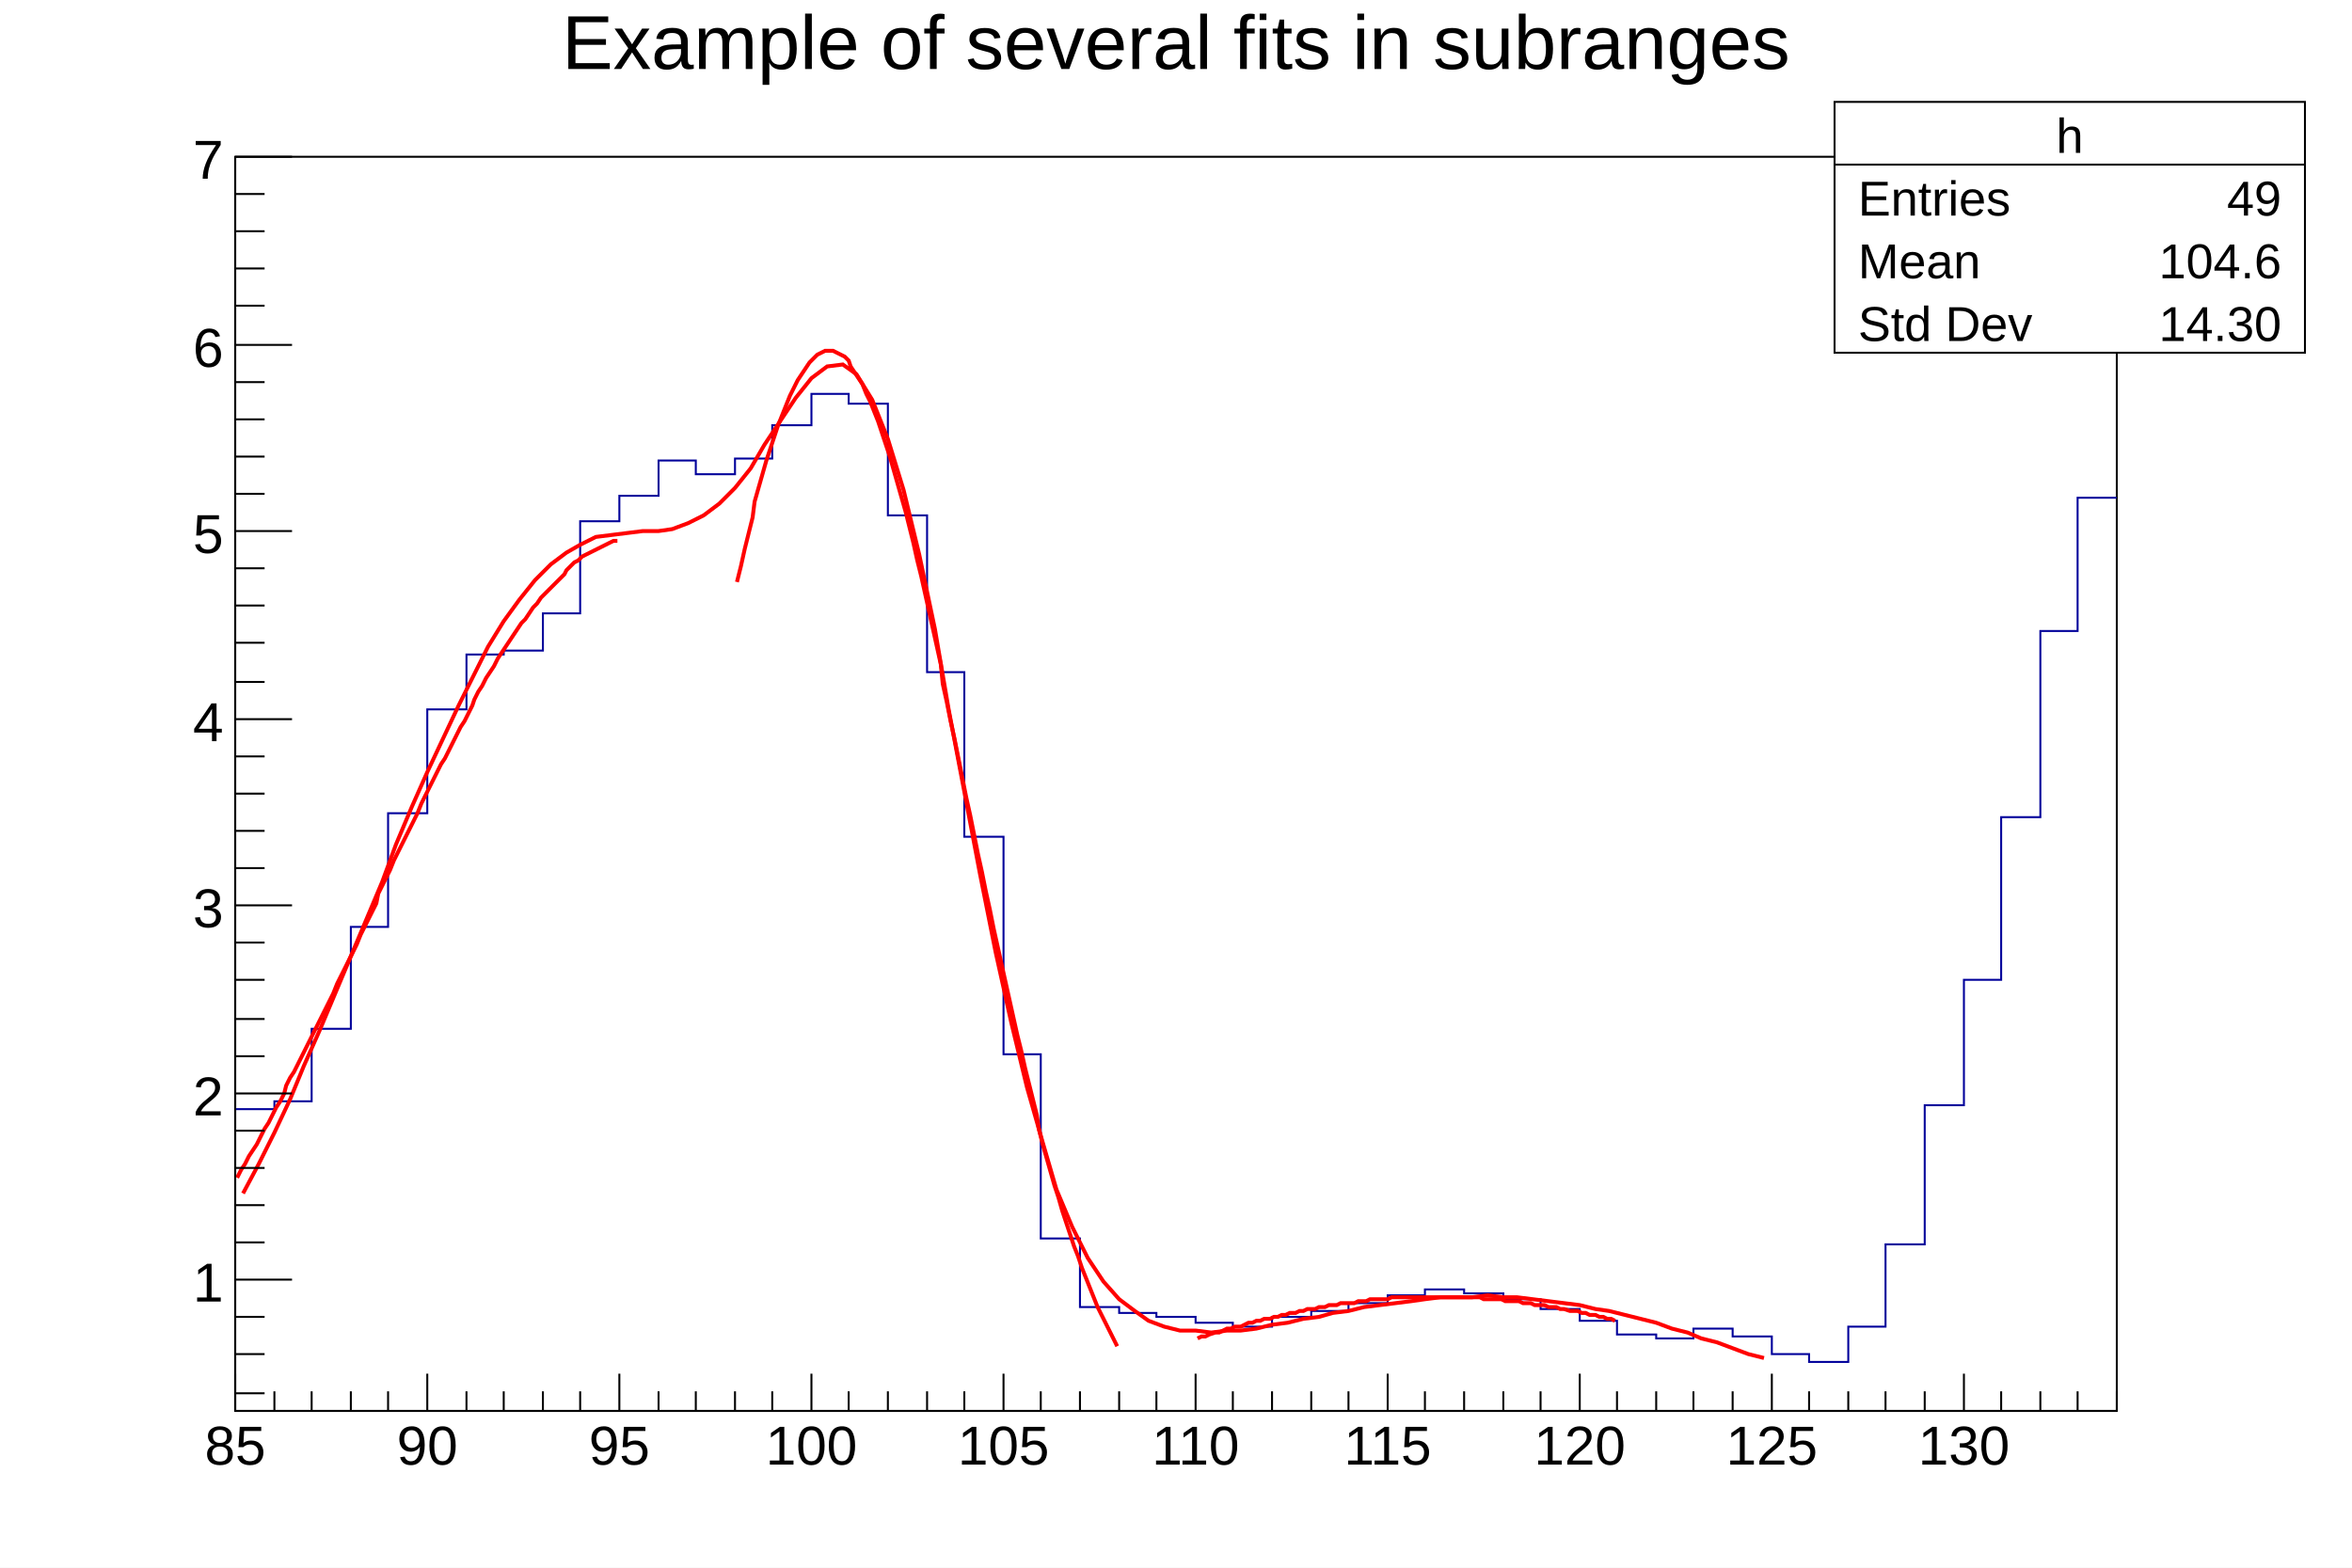
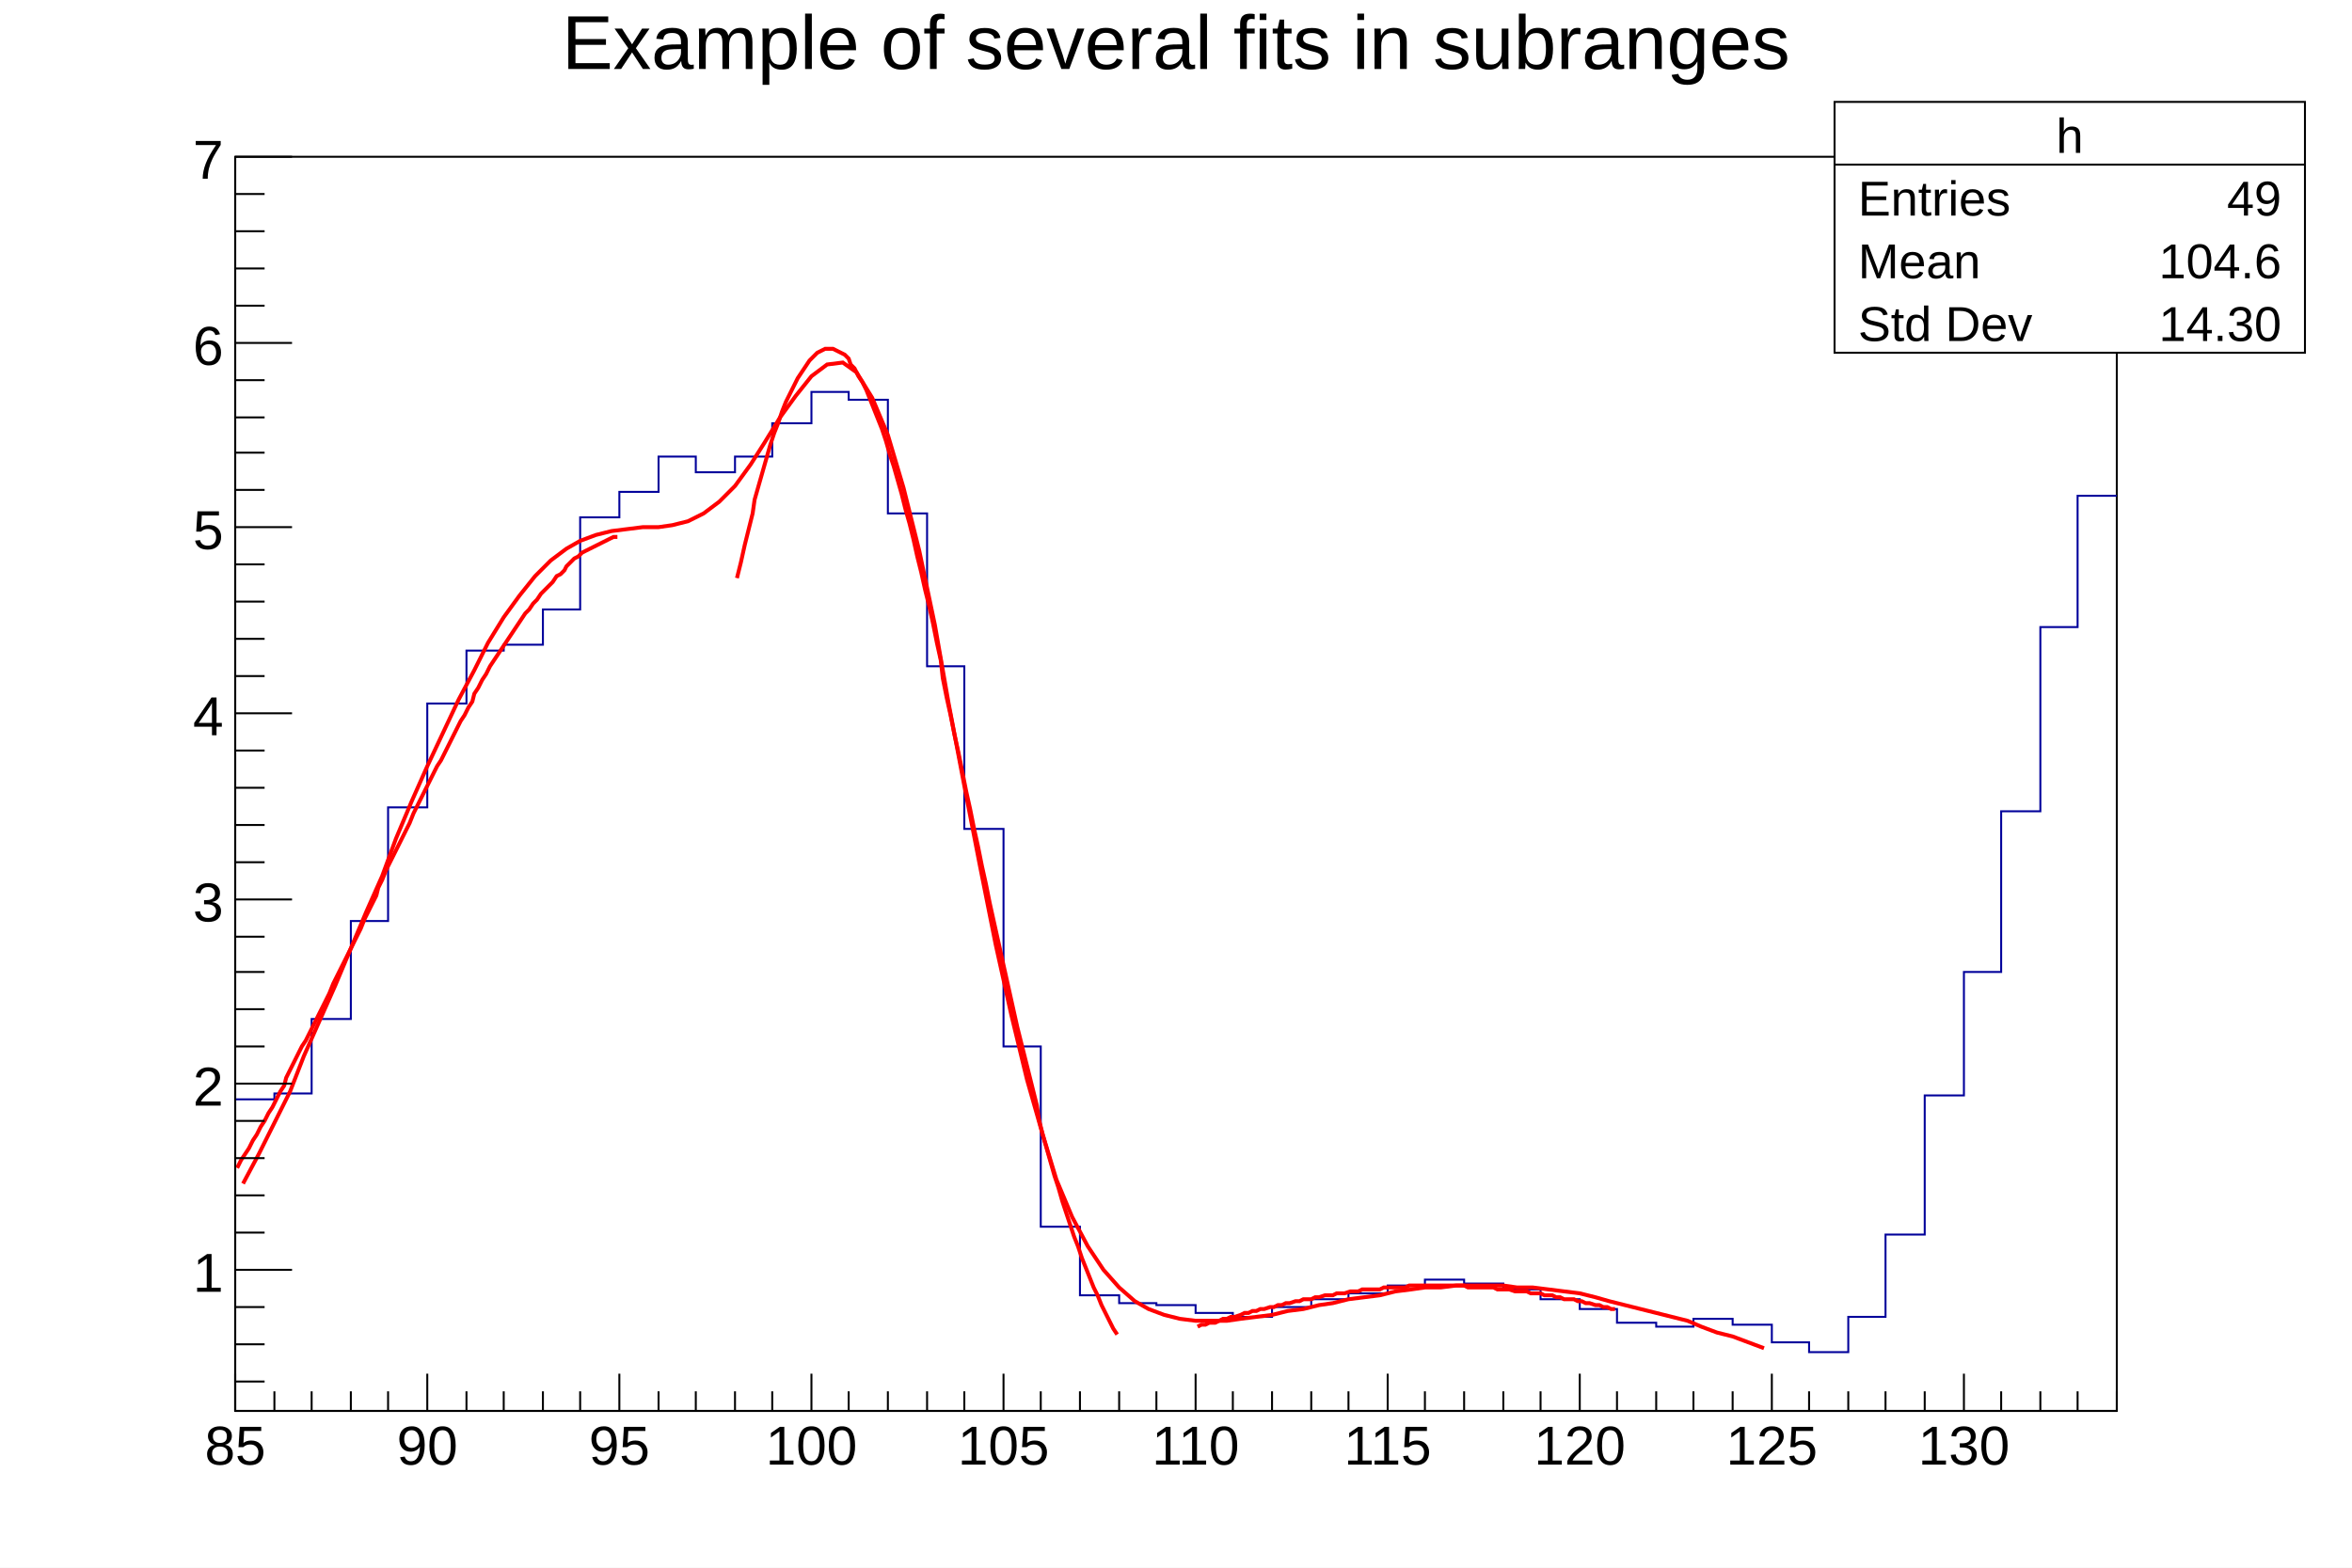
<svg xmlns="http://www.w3.org/2000/svg" viewBox="0 0 1200 800" preserveAspectRatio="none" width="1200" height="800">
  <path d="M0,0H1200V800H0Z" style="fill: white;" />
  <g>
    <g transform="translate(120,80)">
      <path d="M0,0H960V640H0Z" style="fill: white; stroke: black; stroke-width: 1;" />
      <svg x="0" y="0" overflow="hidden" width="960" height="640" viewBox="0 0 960 640">
        <g>
-           <path d="M0,486h20v-4h19v-37h20v-52h19v-58h20v-53h20v-28h19v-2h20v-19h19v-47h20v-13h20v-18h19v7h20v-8h19v-17h20v-16h19v5h20v57h20v80h19v84h20v111h19v94h20v35h20v3h19v2h20v3h19v2h20v-5h20v-3h19v-4h20v-4h19v-3h20v2h20v3h19v5h20v6h19v7h20v2h19v-5h20v4h20v9h19v4h20v-18h19v-42h20v-71h20v-64h19v-83h20v-95h19v-68h20" style="stroke-linejoin: miter; stroke: #00009a; stroke-width: 1; fill: none;" />
+           <path d="M0,481h20v-3h19v-38h20v-50h19v-58h20v-53h20v-27h19v-3h20v-18h19v-47h20v-13h20v-18h19v8h20v-8h19v-17h20v-16h19v4h20v58h20v78h19v83h20v111h19v92h20v35h20v4h19v1h20v4h19v2h20v-5h20v-4h19v-3h20v-4h19v-3h20v2h20v3h19v5h20v5h19v7h20v2h19v-4h20v3h20v9h19v5h20v-18h19v-42h20v-71h20v-63h19v-82h20v-94h19v-67h20" style="stroke-linejoin: miter; stroke: #00009a; stroke-width: 1; fill: none;" />
        </g>
        <g>
-           <path d="M1,521l2,-4l2,-3l2,-4l2,-3l2,-3l2,-4l2,-4l2,-3l2,-4l2,-4l2,-3l2,-4l1,-4l2,-4l2,-3l2,-4l2,-4l2,-4l2,-4l2,-4l2,-4l2,-4l2,-4l2,-4l2,-4l2,-5l2,-4l2,-4l2,-4l2,-4l2,-4l2,-5l2,-4l2,-4l2,-4l2,-4l1,-5l2,-4l2,-4l2,-4l2,-5l2,-4l2,-4l2,-4l2,-4l2,-4l2,-4l2,-5l2,-4l2,-4l2,-4l2,-4l2,-4l2,-3l2,-4l2,-4l2,-4l2,-4l2,-3l2,-4l2,-4l1,-3l2,-4l2,-3l2,-4l2,-3l2,-3l2,-4l2,-3l2,-3l2,-3l2,-3l2,-3l2,-3l2,-2l2,-3l2,-3l2,-2l2,-3l2,-2l2,-2l2,-2l2,-2l2,-2l2,-2l1,-2l2,-2l2,-2l2,-1l2,-2l2,-1l2,-1l2,-1l2,-1l2,-1l2,-1l2,-1l2,-1h2" style="fill: none; stroke: red; stroke-width: 2;" />
+           <path d="M1,516l2,-4l2,-3l2,-3l2,-4l2,-3l2,-4l2,-3l2,-4l2,-3l2,-4l2,-4l2,-3l1,-4l2,-4l2,-4l2,-4l2,-4l2,-3l2,-4l2,-4l2,-4l2,-4l2,-4l2,-4l2,-5l2,-4l2,-4l2,-4l2,-4l2,-4l2,-4l2,-4l2,-5l2,-4l2,-4l2,-4l1,-4l2,-4l2,-5l2,-4l2,-4l2,-4l2,-4l2,-4l2,-4l2,-5l2,-4l2,-4l2,-4l2,-4l2,-4l2,-4l2,-3l2,-4l2,-4l2,-4l2,-4l2,-4l2,-3l2,-4l2,-3l1,-4l2,-3l2,-4l2,-3l2,-4l2,-3l2,-3l2,-3l2,-3l2,-3l2,-3l2,-3l2,-3l2,-3l2,-2l2,-3l2,-2l2,-3l2,-2l2,-2l2,-2l2,-3l2,-1l2,-2l1,-2l2,-2l2,-2l2,-1l2,-2l2,-1l2,-1l2,-1l2,-1l2,-1l2,-1l2,-1l2,-1h2" style="fill: none; stroke: red; stroke-width: 2;" />
        </g>
        <g>
-           <path d="M256,217l2,-8l2,-9l2,-8l2,-8l1,-8l2,-7l2,-7l2,-7l2,-6l2,-6l2,-6l2,-5l2,-5l2,-5l2,-4l2,-4l2,-3l2,-3l2,-3l2,-2l2,-2l2,-1l2,-1h2h2l2,1l2,1l2,1l2,2l1,3l2,3l2,3l2,3l2,5l2,4l2,5l2,5l2,6l2,6l2,6l2,7l2,7l2,7l2,7l2,8l2,8l2,9l2,8l2,9l2,9l2,9l2,9l2,9l1,10l2,9l2,10l2,9l2,10l2,10l2,10l2,9l2,10l2,10l2,9l2,10l2,9l2,10l2,9l2,9l2,9l2,9l2,9l2,9l2,8l2,9l2,8l2,8l2,8l1,7l2,8l2,7l2,7l2,7l2,6l2,7l2,6l2,6l2,6l2,5l2,6l2,5l2,5l2,5l2,5l2,4l2,4l2,4l2,4l2,4" style="fill: none; stroke: red; stroke-width: 2;" />
+           <path d="M256,215l2,-8l2,-9l2,-8l2,-8l1,-7l2,-7l2,-7l2,-7l2,-7l2,-6l2,-5l2,-6l2,-5l2,-4l2,-4l2,-4l2,-3l2,-3l2,-3l2,-2l2,-2l2,-1l2,-1h2h2l2,1l2,1l2,1l2,2l1,3l2,2l2,4l2,3l2,4l2,5l2,5l2,5l2,5l2,6l2,7l2,6l2,7l2,7l2,8l2,7l2,8l2,9l2,8l2,9l2,8l2,9l2,10l2,9l1,9l2,10l2,9l2,10l2,9l2,10l2,10l2,9l2,10l2,9l2,10l2,9l2,10l2,9l2,9l2,9l2,9l2,9l2,9l2,9l2,8l2,8l2,8l2,8l2,8l1,7l2,8l2,7l2,7l2,7l2,6l2,7l2,6l2,6l2,6l2,5l2,6l2,5l2,5l2,5l2,4l2,5l2,4l2,4l2,4l2,3" style="fill: none; stroke: red; stroke-width: 2;" />
        </g>
        <g>
-           <path d="M491,603l2,-1h2l2,-1l3,-1h2l2,-1l2,-1h2l2,-1h3l2,-1l2,-1h2l2,-1h2l2,-1h3l2,-1h2l2,-1h2l2,-1h3l2,-1h2l2,-1h2h2l2,-1h3l2,-1h2h2l2,-1h2h3h2l2,-1h2h2l2,-1h2h3h2h2l2,-1h2h2h3h2h2h2h2h2h2h3h2h2h2h2h2h3h2h2h2h2h2l2,1h3h2h2h2l2,1h2h3h2l2,1h2h2l2,1h3h2l2,1h2h2l2,1h2l3,1h2h2l2,1h2l2,1h3l2,1h2l2,1h2l2,1" style="fill: none; stroke: red; stroke-width: 2;" />
+           <path d="M491,597l2,-1h2l2,-1h3l2,-1l2,-1h2l2,-1h2l3,-1l2,-1h2l2,-1h2l2,-1h2l3,-1h2l2,-1h2l2,-1h2l3,-1h2l2,-1h2h2l2,-1h2l3,-1h2h2l2,-1h2h2l3,-1h2h2l2,-1h2h2h2h3l2,-1h2h2h2h2h3l2,-1h2h2h2h2h2h3h2h2h2h2h2h3h2l2,1h2h2h2h2h3h2l2,1h2h2h2l3,1h2h2h2l2,1h2h3l2,1h2h2l2,1h2l2,1h3h2l2,1h2l2,1h2l3,1h2l2,1h2l2,1h2" style="fill: none; stroke: red; stroke-width: 2;" />
        </g>
        <g>
-           <path d="M4,529l8,-15l8,-16l8,-17l7,-17l8,-18l8,-19l8,-19l8,-19l8,-19l7,-19l8,-19l8,-18l8,-17l8,-17l8,-16l7,-14l8,-13l8,-11l8,-10l8,-8l8,-6l7,-4l8,-4l8,-1l8,-1l8,-1h8l7,-1l8,-3l8,-4l8,-6l8,-8l8,-10l7,-12l8,-12l8,-12l8,-10l8,-6l8,-1l7,5l8,13l8,20l8,26l8,33l8,38l7,41l8,42l8,42l8,40l8,36l8,33l8,28l7,24l8,19l8,16l8,12l8,9l8,6l7,5l8,3l8,2h8l8,1l8,-1h7l8,-1l8,-2l8,-1l8,-2l8,-1l7,-2l8,-1l8,-2l8,-1l8,-1l8,-1l7,-1l8,-1h8h8l8,-1l8,1h7l8,1l8,1l8,1l8,1l8,2l7,1l8,2l8,2l8,2l8,3l8,2l7,3l8,2l8,3l8,3l8,2" style="fill: none; stroke: red; stroke-width: 2;" />
+           <path d="M4,524l8,-15l8,-16l8,-16l7,-18l8,-18l8,-18l8,-19l8,-19l8,-18l7,-19l8,-19l8,-18l8,-17l8,-17l8,-15l7,-14l8,-13l8,-11l8,-10l8,-8l8,-6l7,-4l8,-3l8,-2l8,-1l8,-1h8l7,-1l8,-2l8,-4l8,-6l8,-8l8,-11l7,-11l8,-13l8,-11l8,-10l8,-6l8,-1l7,5l8,13l8,19l8,27l8,32l8,38l7,40l8,42l8,41l8,40l8,36l8,33l8,28l7,23l8,19l8,15l8,12l8,9l8,7l7,4l8,3l8,2l8,1h8h8l7,-1l8,-1l8,-1l8,-2l8,-1l8,-2l7,-1l8,-2l8,-1l8,-1l8,-2l8,-1l7,-1h8l8,-1h8h8h8l7,1h8l8,1l8,1l8,1l8,2l7,2l8,2l8,2l8,2l8,2l8,2l7,3l8,3l8,2l8,3l8,3" style="fill: none; stroke: red; stroke-width: 2;" />
        </g>
      </svg>
      <g>
        <g transform="translate(0,640)">
          <path d="M0,0h960M0,-19V0M20,-10V0M39,-10V0M59,-10V0M78,-10V0M98,-19V0M118,-10V0M137,-10V0M157,-10V0M176,-10V0M196,-19V0M216,-10V0M235,-10V0M255,-10V0M274,-10V0M294,-19V0M313,-10V0M333,-10V0M353,-10V0M372,-10V0M392,-19V0M411,-10V0M431,-10V0M451,-10V0M470,-10V0M490,-19V0M509,-10V0M529,-10V0M549,-10V0M568,-10V0M588,-19V0M607,-10V0M627,-10V0M647,-10V0M666,-10V0M686,-19V0M705,-10V0M725,-10V0M744,-10V0M764,-10V0M784,-19V0M803,-10V0M823,-10V0M842,-10V0M862,-10V0M882,-19V0M901,-10V0M921,-10V0M940,-10V0M960,-10V0" style="stroke: black; stroke-width: 1;" />
          <g font-family="Arial" font-size="28" space="preserve" fill="black" text-anchor="middle">
            <text dy=".8em" transform="translate(0,5)">
       85
      </text>
            <text dy=".8em" transform="translate(98,5)">
       90
      </text>
            <text dy=".8em" transform="translate(196,5)">
       95
      </text>
            <text dy=".8em" transform="translate(294,5)">
       100
      </text>
            <text dy=".8em" transform="translate(392,5)">
       105
      </text>
            <text dy=".8em" transform="translate(490,5)">
       110
      </text>
            <text dy=".8em" transform="translate(588,5)">
       115
      </text>
            <text dy=".8em" transform="translate(686,5)">
       120
      </text>
            <text dy=".8em" transform="translate(784,5)">
       125
      </text>
            <text dy=".8em" transform="translate(882,5)">
       130
      </text>
          </g>
        </g>
        <g>
-           <path d="M0,0v640M15,631H0M15,611H0M15,592H0M29,573H0M15,554H0M15,535H0M15,516H0M15,497H0M29,478H0M15,459H0M15,440H0M15,420H0M15,401H0M29,382H0M15,363H0M15,344H0M15,325H0M15,306H0M29,287H0M15,268H0M15,248H0M15,229H0M15,210H0M29,191H0M15,172H0M15,153H0M15,134H0M15,115H0M29,96H0M15,76H0M15,57H0M15,38H0M15,19H0M29,0H0" style="stroke: black; stroke-width: 1;" />
+           <path d="M0,0v640M15,625H0M15,606H0M15,587H0M29,568H0M15,549H0M15,530H0M15,511H0M15,492H0M29,473H0M15,454H0M15,435H0M15,416H0M15,398H0M29,379H0M15,360H0M15,341H0M15,322H0M15,303H0M29,284H0M15,265H0M15,246H0M15,227H0M15,208H0M29,189H0M15,170H0M15,151H0M15,133H0M15,114H0M29,95H0M15,76H0M15,57H0M15,38H0M15,19H0M29,0H0" style="stroke: black; stroke-width: 1;" />
          <g font-family="Arial" font-size="28" space="preserve" fill="black" text-anchor="end">
-             <text dy=".4em" transform="translate(-6,573)">
+             <text dy=".4em" transform="translate(-6,568)">
       1
      </text>
-             <text dy=".4em" transform="translate(-6,478)">
+             <text dy=".4em" transform="translate(-6,473)">
       2
      </text>
-             <text dy=".4em" transform="translate(-6,382)">
+             <text dy=".4em" transform="translate(-6,379)">
       3
      </text>
-             <text dy=".4em" transform="translate(-6,287)">
+             <text dy=".4em" transform="translate(-6,284)">
       4
      </text>
-             <text dy=".4em" transform="translate(-6,191)">
+             <text dy=".4em" transform="translate(-6,189)">
       5
      </text>
-             <text dy=".4em" transform="translate(-6,96)">
+             <text dy=".4em" transform="translate(-6,95)">
       6
      </text>
            <text dy=".4em" transform="translate(-6)">
       7
      </text>
          </g>
        </g>
      </g>
    </g>
    <g transform="translate(936,52)" font-family="Arial" font-size="25" space="preserve" fill="black">
      <path d="M0,0H240V128H0Z" style="fill: white; stroke: black; stroke-width: 1;" />
      <text text-anchor="middle" dy=".4em" transform="translate(120,16)">
    h
   </text>
      <text text-anchor="start" dy=".4em" transform="translate(12,48)">
    Entries
   </text>
      <text text-anchor="end" dy=".4em" transform="translate(228,48)">
    49
   </text>
      <text text-anchor="start" dy=".4em" transform="translate(12,80)">
    Mean
   </text>
      <text text-anchor="end" dy=".4em" transform="translate(228,80)">
    104.6
   </text>
      <text text-anchor="start" dy=".4em" transform="translate(12,112)">
    Std Dev
   </text>
      <text text-anchor="end" dy=".4em" transform="translate(228,112)">
    14.30
   </text>
      <path d="M0,32h240" style="stroke: black; stroke-width: 1;" />
    </g>
    <g transform="translate(120,4)" font-family="Arial" font-size="39" space="preserve">
      <text fill="black" text-anchor="middle" dy=".8em" transform="translate(480)">
    Example of several fits in subranges
   </text>
    </g>
  </g>
</svg>
